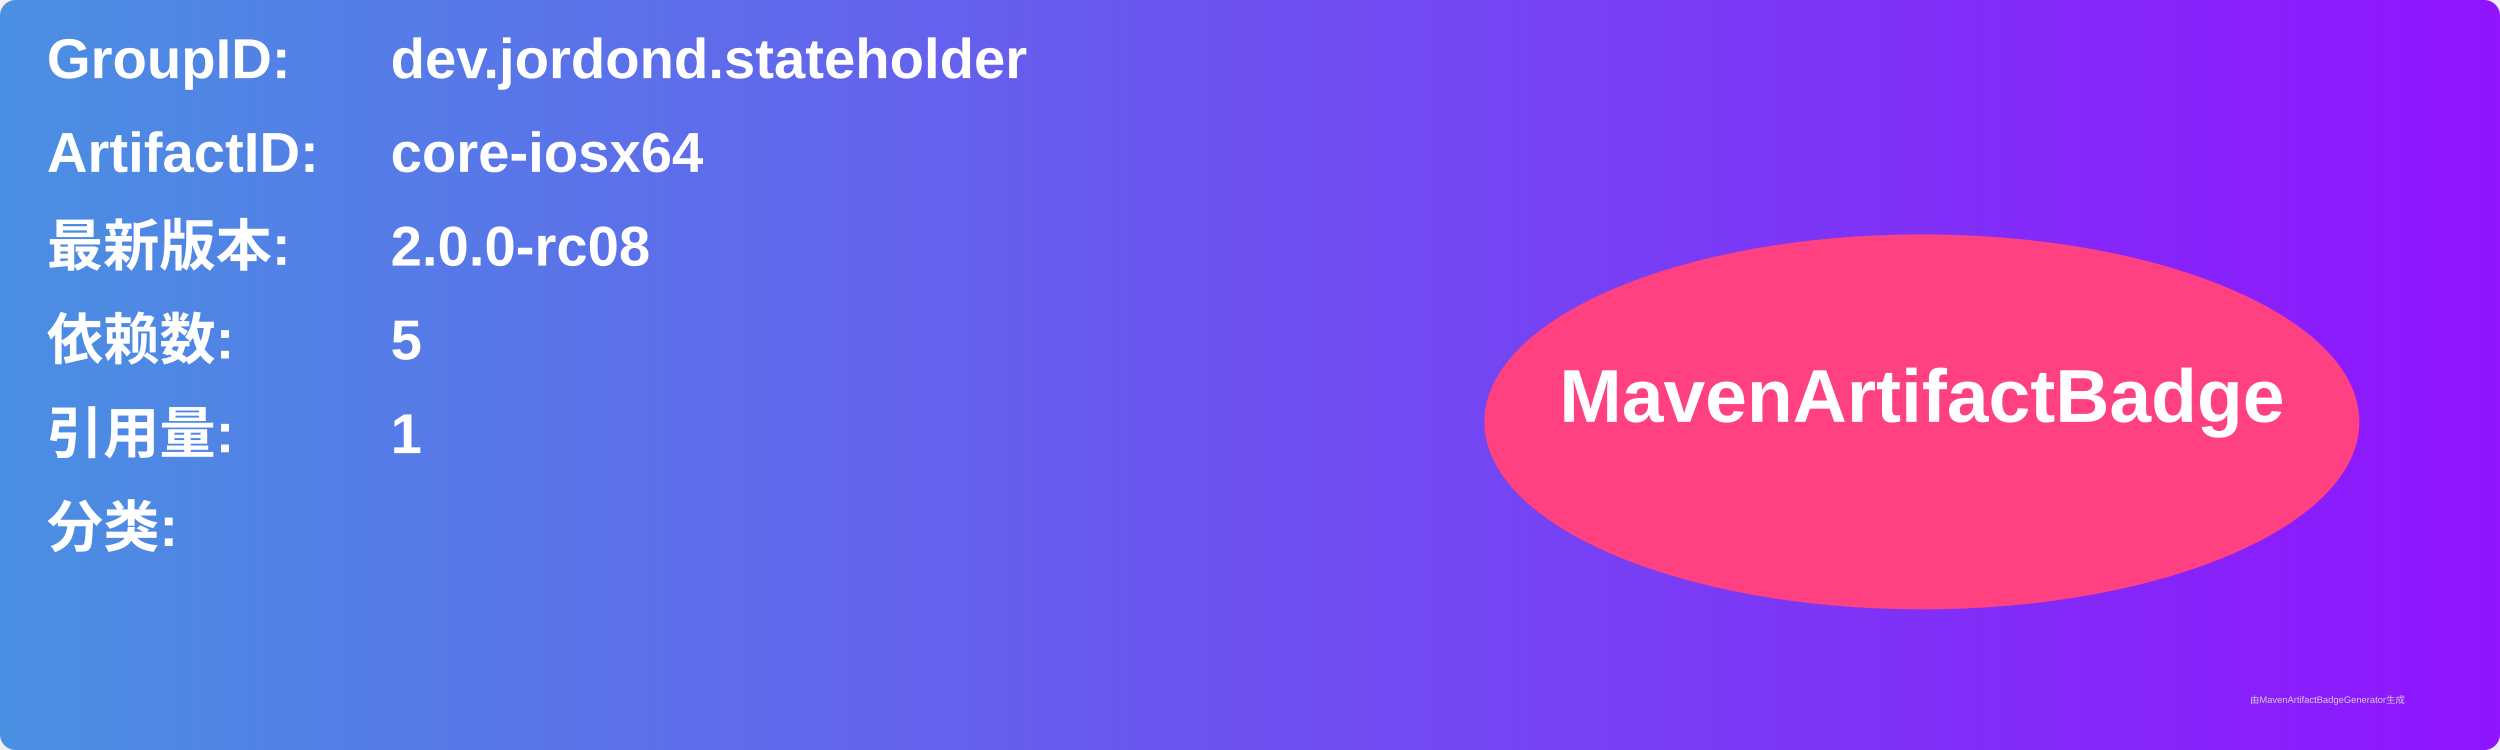
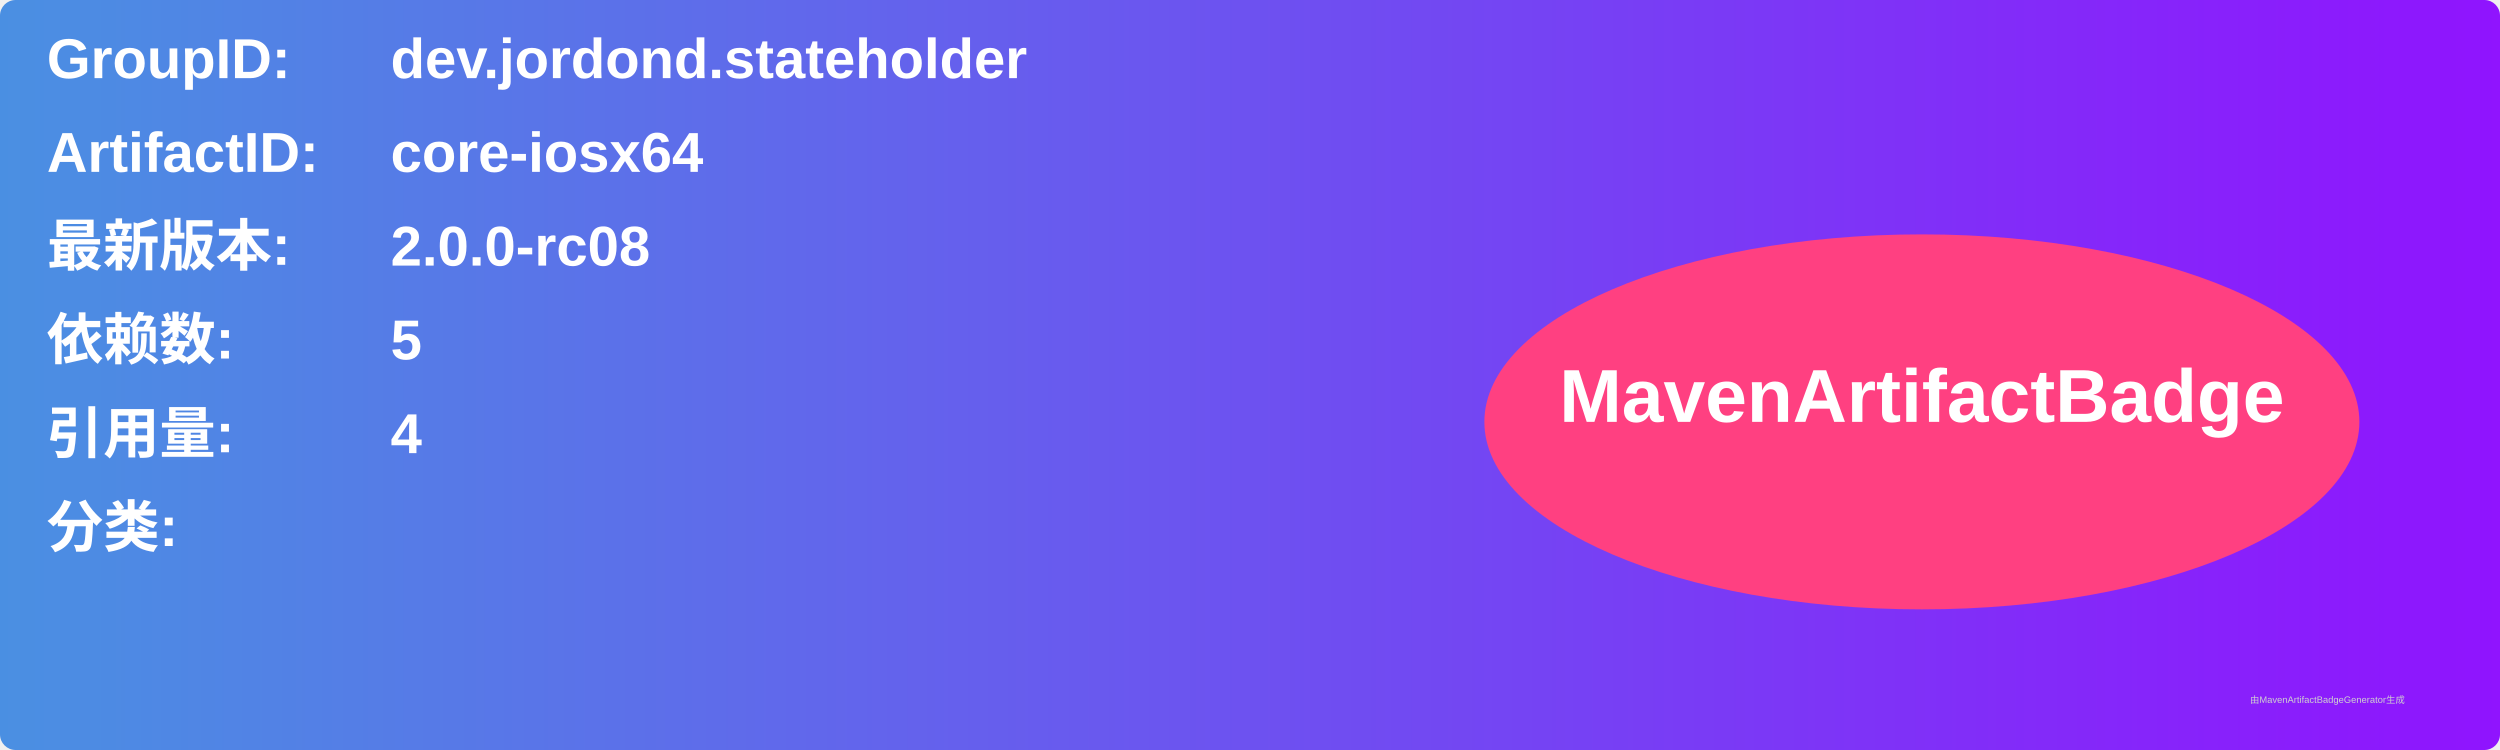
<svg xmlns="http://www.w3.org/2000/svg" width="800" height="240" viewBox="0 0 800 240">
  <linearGradient id="grad" x1="0%" y1="0%" x2="100%" y2="0%">
    <stop offset="0%" stop-color="#4a90e2" />
    <stop offset="100%" stop-color="#9013fe" />
  </linearGradient>
  <rect width="100%" height="100%" rx="5" ry="5" fill="url(#grad)" />
  <g transform="translate(15, 15)">
    <text x="0" y="10" font-family="Arial" font-size="18" fill="white" font-weight="bold" width="260">GroupID:</text>
    <text x="110" y="10" font-family="Arial" font-size="18" fill="white" font-weight="bold" width="460">dev.jordond.stateholder</text>
    <text x="0" y="40" font-family="Arial" font-size="18" fill="white" font-weight="bold" width="260">ArtifactID:</text>
    <text x="110" y="40" font-family="Arial" font-size="18" fill="white" font-weight="bold" width="460">core-iosx64</text>
    <text x="0" y="70" font-family="Arial" font-size="18" fill="white" font-weight="bold">最新版本:</text>
    <text x="110" y="70" font-family="Arial" font-size="18" fill="white" font-weight="bold">
      <tspan font-weight="bold">2.0.0-rc08</tspan>
    </text>
    <text x="0" y="100" font-family="Arial" font-size="18" fill="white" font-weight="bold">依赖数: </text>
    <text x="110" y="100" font-family="Arial" font-size="18" fill="white">
      <tspan font-weight="bold">5</tspan>
    </text>
    <text x="0" y="130" font-family="Arial" font-size="18" fill="white" font-weight="bold">引用量: </text>
    <text x="110" y="130" font-family="Arial" font-size="18" fill="white">
-       <tspan font-weight="bold">1</tspan>
+       <tspan font-weight="bold">4</tspan>
    </text>
    <text x="0" y="160" font-family="Arial" font-size="18" fill="white" font-weight="bold">分类:</text>
    <text x="10" y="190" font-family="Arial" font-size="10" fill="white">
      <tspan font-weight="bold" />
    </text>
    <ellipse cx="600" cy="120" rx="140" ry="60" fill="#ff4081" />
    <text x="600" y="120" text-anchor="middle" font-family="Arial" font-size="24" fill="white" font-weight="bold">MavenArtifactBadge</text>
  </g>
  <text x="720" y="225" font-family="Arial" font-size="3" fill="#d0d0d0">由MavenArtifactBadgeGenerator生成</text>
</svg>
